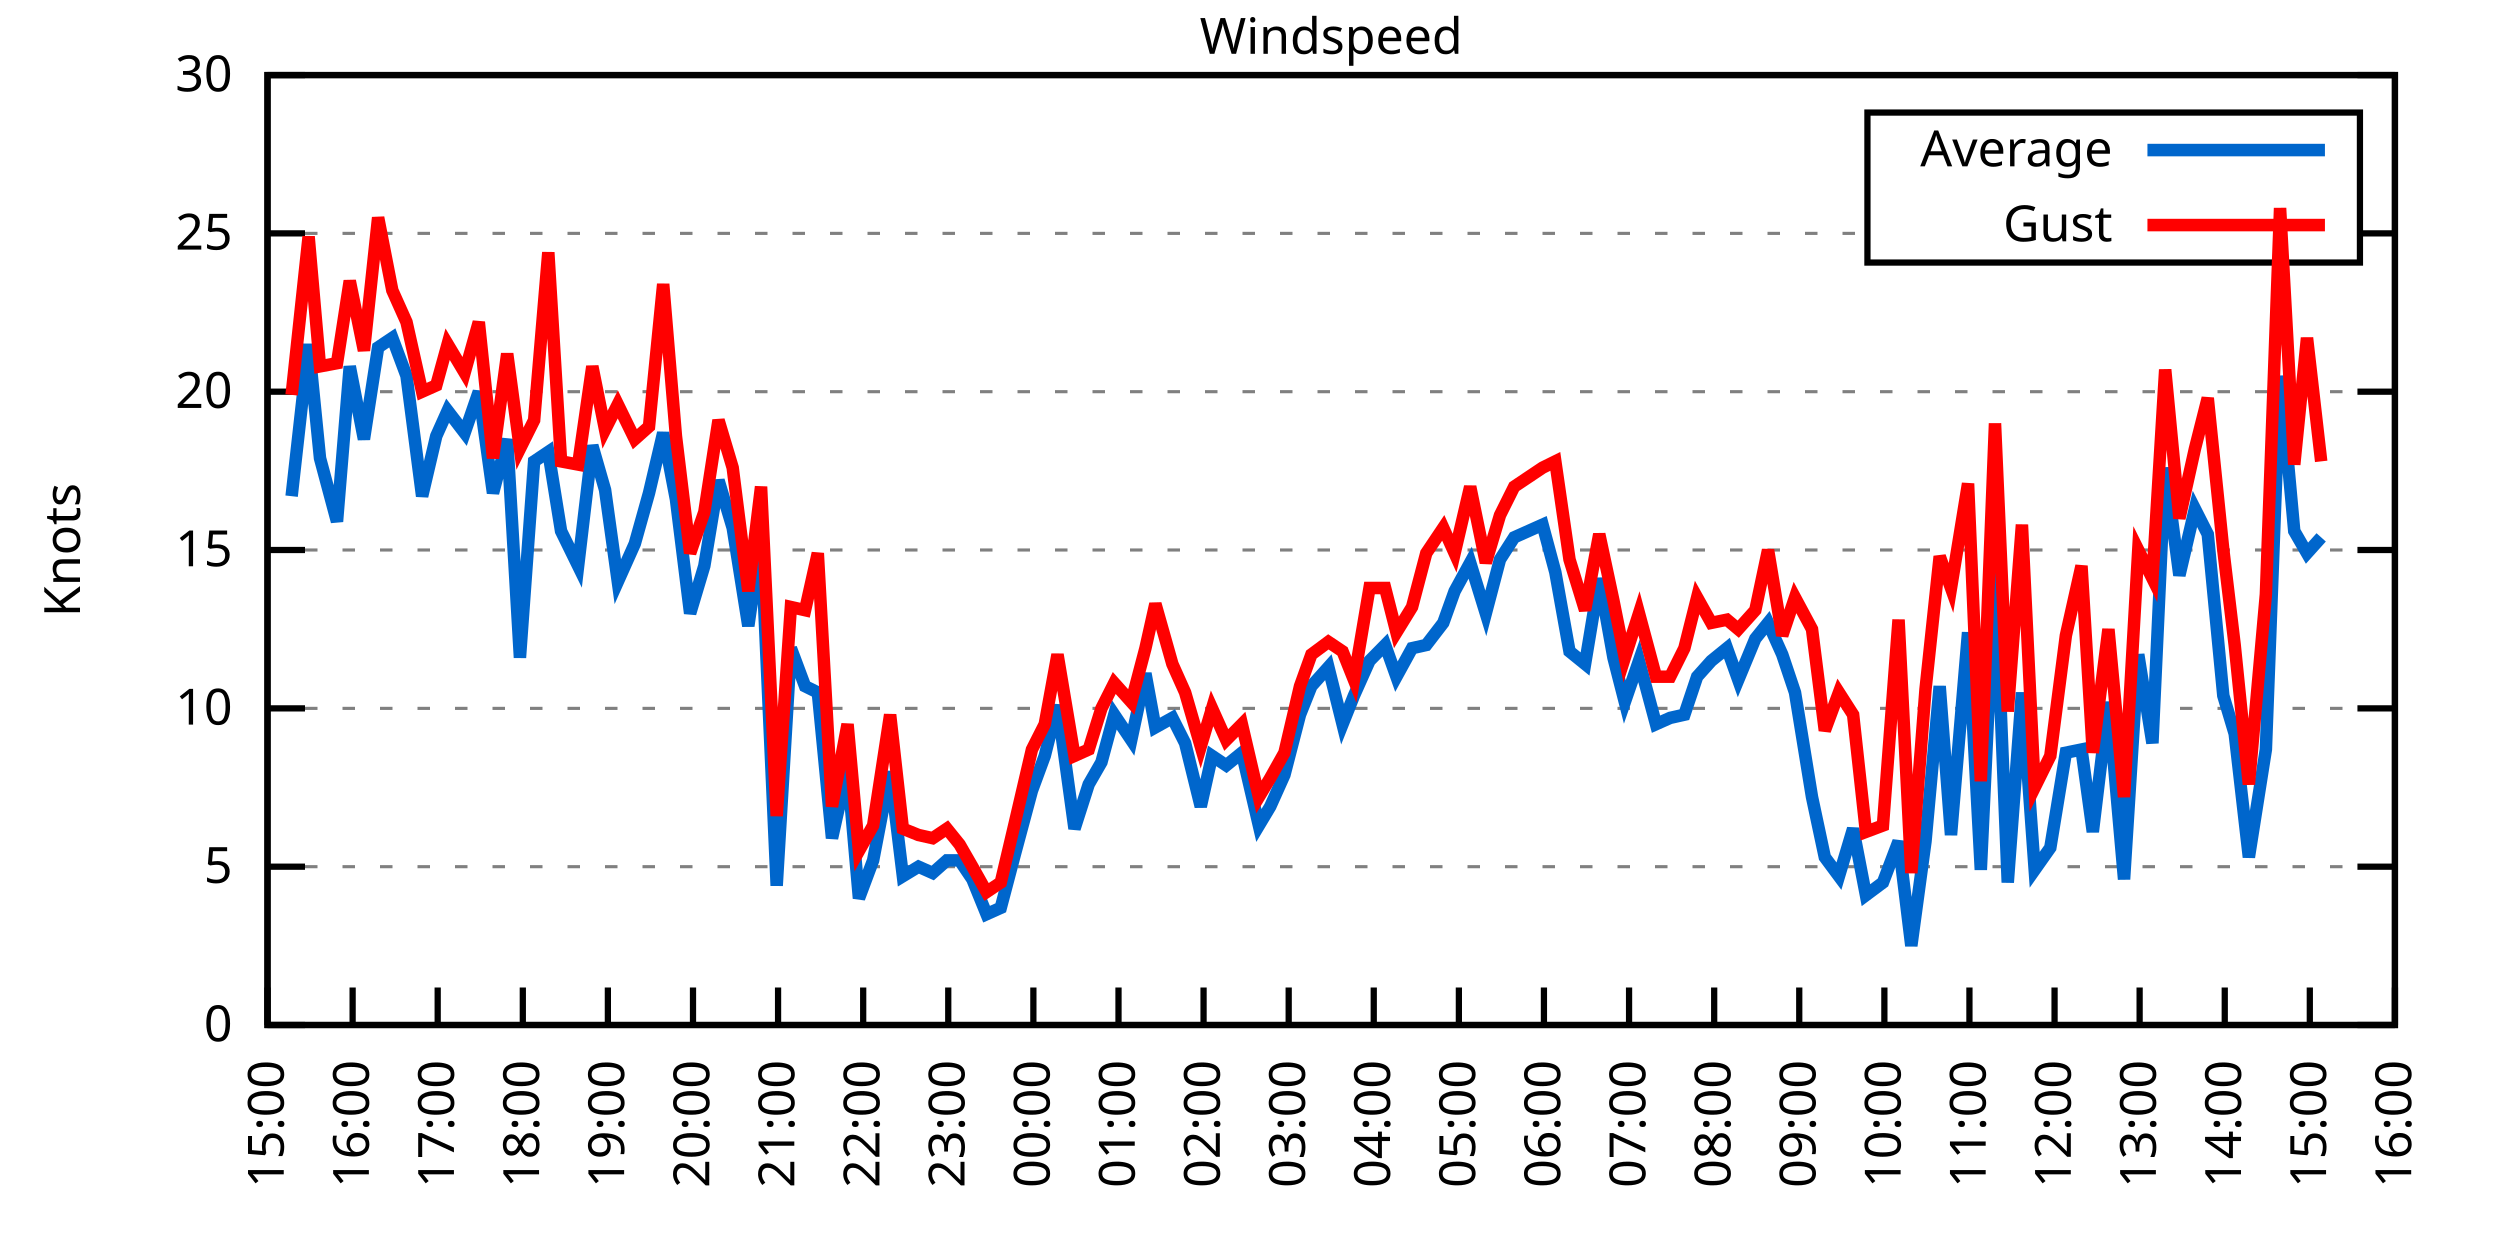
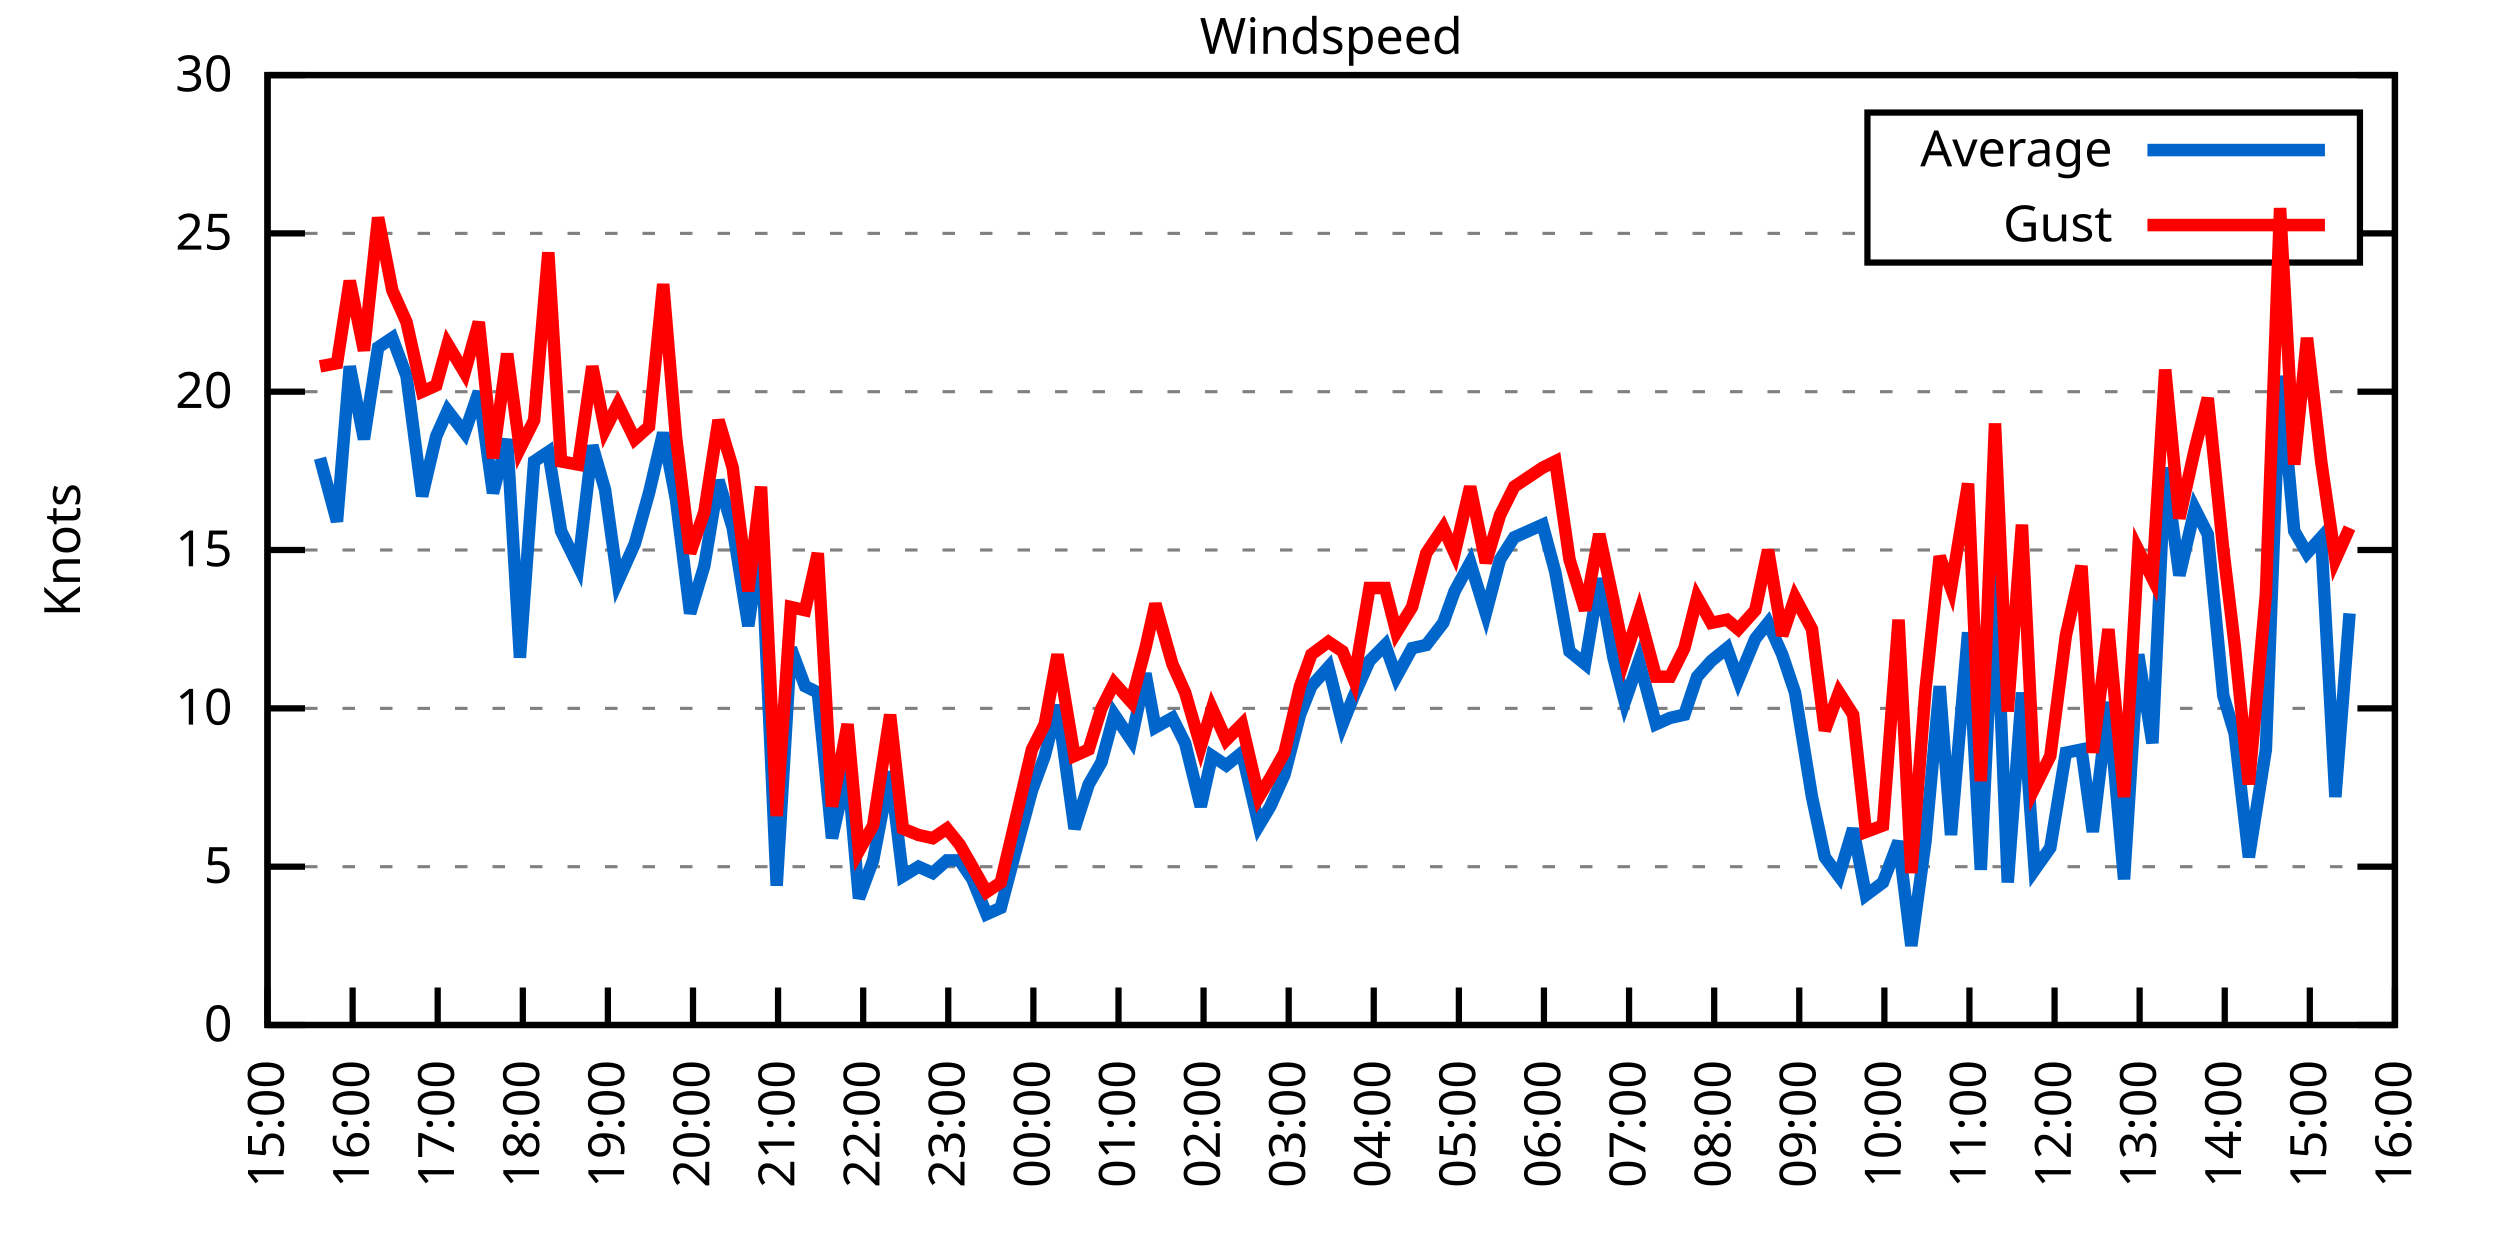
<svg xmlns="http://www.w3.org/2000/svg" xmlns:xlink="http://www.w3.org/1999/xlink" width="400" height="200" viewBox="0 0 400 200">
  <g id="gnuplot_canvas">
    <rect x="0" y="0" width="400" height="200" fill="none" />
    <defs>
      <circle id="gpDot" r="0.5" stroke-width="0.5" stroke="currentColor" />
      <path id="gpPt0" stroke-width="0.333" stroke="currentColor" d="M-1,0 h2 M0,-1 v2" />
      <path id="gpPt1" stroke-width="0.333" stroke="currentColor" d="M-1,-1 L1,1 M1,-1 L-1,1" />
      <path id="gpPt2" stroke-width="0.333" stroke="currentColor" d="M-1,0 L1,0 M0,-1 L0,1 M-1,-1 L1,1 M-1,1 L1,-1" />
      <rect id="gpPt3" stroke-width="0.333" stroke="currentColor" x="-1" y="-1" width="2" height="2" />
      <rect id="gpPt4" stroke-width="0.333" stroke="currentColor" fill="currentColor" x="-1" y="-1" width="2" height="2" />
      <circle id="gpPt5" stroke-width="0.333" stroke="currentColor" cx="0" cy="0" r="1" />
      <use xlink:href="#gpPt5" id="gpPt6" fill="currentColor" stroke="none" />
      <path id="gpPt7" stroke-width="0.333" stroke="currentColor" d="M0,-1.33 L-1.33,0.67 L1.33,0.67 z" />
      <use xlink:href="#gpPt7" id="gpPt8" fill="currentColor" stroke="none" />
      <use xlink:href="#gpPt7" id="gpPt9" stroke="currentColor" transform="rotate(180)" />
      <use xlink:href="#gpPt9" id="gpPt10" fill="currentColor" stroke="none" />
      <use xlink:href="#gpPt3" id="gpPt11" stroke="currentColor" transform="rotate(45)" />
      <use xlink:href="#gpPt11" id="gpPt12" fill="currentColor" stroke="none" />
      <path id="gpPt13" stroke-width="0.333" stroke="currentColor" d="M0,1.330 L1.265,0.411 L0.782,-1.067 L-0.782,-1.076 L-1.265,0.411 z" />
      <use xlink:href="#gpPt13" id="gpPt14" fill="currentColor" stroke="none" />
      <filter id="textbox" filterUnits="objectBoundingBox" x="0" y="0" height="1" width="1">
        <feFlood flood-color="white" flood-opacity="1" result="bgnd" />
        <feComposite in="SourceGraphic" in2="bgnd" operator="atop" />
      </filter>
      <filter id="greybox" filterUnits="objectBoundingBox" x="0" y="0" height="1" width="1">
        <feFlood flood-color="lightgrey" flood-opacity="1" result="grey" />
        <feComposite in="SourceGraphic" in2="grey" operator="atop" />
      </filter>
    </defs>
    <g fill="none" color="white" stroke="currentColor" stroke-width="1.00" stroke-linecap="butt" stroke-linejoin="miter">
</g>
    <g fill="none" color="black" stroke="currentColor" stroke-width="1.00" stroke-linecap="butt" stroke-linejoin="miter">
      <g stroke="none" shape-rendering="crispEdges">
        <polygon fill="rgb(255, 255, 255)" points="42.80,164.00 383.18,164.00 383.18,12.02 42.80,12.02 " />
      </g>
    </g>
    <g fill="none" color="black" stroke="currentColor" stroke-width="1.00" stroke-linecap="butt" stroke-linejoin="miter">
</g>
    <g fill="none" color="black" stroke="black" stroke-width="0.50" stroke-linecap="butt" stroke-linejoin="miter">
</g>
    <g fill="none" color="gray" stroke="currentColor" stroke-width="0.50" stroke-linecap="butt" stroke-linejoin="miter">
      <path stroke="gray" stroke-dasharray="2,4" class="gridline" d="M42.80,164.00 L383.19,164.00  " />
    </g>
    <g fill="none" color="gray" stroke="gray" stroke-width="1.00" stroke-linecap="butt" stroke-linejoin="miter">
</g>
    <g fill="none" color="black" stroke="currentColor" stroke-width="1.00" stroke-linecap="butt" stroke-linejoin="miter">
      <path stroke="black" d="M42.80,164.00 L48.80,164.00 M383.19,164.00 L377.19,164.00  " />
      <g transform="translate(37.20,166.60)" stroke="none" fill="black" font-family="Sans" font-size="8.00" text-anchor="end">
        <text>
          <tspan font-family="Sans"> 0</tspan>
        </text>
      </g>
    </g>
    <g fill="none" color="black" stroke="currentColor" stroke-width="1.00" stroke-linecap="butt" stroke-linejoin="miter">
</g>
    <g fill="none" color="black" stroke="black" stroke-width="0.50" stroke-linecap="butt" stroke-linejoin="miter">
</g>
    <g fill="none" color="gray" stroke="currentColor" stroke-width="0.50" stroke-linecap="butt" stroke-linejoin="miter">
      <path stroke="gray" stroke-dasharray="2,4" class="gridline" d="M42.80,138.67 L383.19,138.67  " />
    </g>
    <g fill="none" color="gray" stroke="gray" stroke-width="1.00" stroke-linecap="butt" stroke-linejoin="miter">
</g>
    <g fill="none" color="black" stroke="currentColor" stroke-width="1.00" stroke-linecap="butt" stroke-linejoin="miter">
      <path stroke="black" d="M42.80,138.67 L48.80,138.67 M383.19,138.67 L377.19,138.67  " />
      <g transform="translate(37.20,141.27)" stroke="none" fill="black" font-family="Sans" font-size="8.00" text-anchor="end">
        <text>
          <tspan font-family="Sans"> 5</tspan>
        </text>
      </g>
    </g>
    <g fill="none" color="black" stroke="currentColor" stroke-width="1.00" stroke-linecap="butt" stroke-linejoin="miter">
</g>
    <g fill="none" color="black" stroke="black" stroke-width="0.50" stroke-linecap="butt" stroke-linejoin="miter">
</g>
    <g fill="none" color="gray" stroke="currentColor" stroke-width="0.50" stroke-linecap="butt" stroke-linejoin="miter">
      <path stroke="gray" stroke-dasharray="2,4" class="gridline" d="M42.80,113.34 L383.19,113.34  " />
    </g>
    <g fill="none" color="gray" stroke="gray" stroke-width="1.00" stroke-linecap="butt" stroke-linejoin="miter">
</g>
    <g fill="none" color="black" stroke="currentColor" stroke-width="1.00" stroke-linecap="butt" stroke-linejoin="miter">
      <path stroke="black" d="M42.80,113.34 L48.80,113.34 M383.19,113.34 L377.19,113.34  " />
      <g transform="translate(37.20,115.94)" stroke="none" fill="black" font-family="Sans" font-size="8.00" text-anchor="end">
        <text>
          <tspan font-family="Sans"> 10</tspan>
        </text>
      </g>
    </g>
    <g fill="none" color="black" stroke="currentColor" stroke-width="1.00" stroke-linecap="butt" stroke-linejoin="miter">
</g>
    <g fill="none" color="black" stroke="black" stroke-width="0.50" stroke-linecap="butt" stroke-linejoin="miter">
</g>
    <g fill="none" color="gray" stroke="currentColor" stroke-width="0.50" stroke-linecap="butt" stroke-linejoin="miter">
      <path stroke="gray" stroke-dasharray="2,4" class="gridline" d="M42.80,88.00 L383.19,88.00  " />
    </g>
    <g fill="none" color="gray" stroke="gray" stroke-width="1.00" stroke-linecap="butt" stroke-linejoin="miter">
</g>
    <g fill="none" color="black" stroke="currentColor" stroke-width="1.00" stroke-linecap="butt" stroke-linejoin="miter">
      <path stroke="black" d="M42.80,88.00 L48.80,88.00 M383.19,88.00 L377.19,88.00  " />
      <g transform="translate(37.20,90.60)" stroke="none" fill="black" font-family="Sans" font-size="8.00" text-anchor="end">
        <text>
          <tspan font-family="Sans"> 15</tspan>
        </text>
      </g>
    </g>
    <g fill="none" color="black" stroke="currentColor" stroke-width="1.00" stroke-linecap="butt" stroke-linejoin="miter">
</g>
    <g fill="none" color="black" stroke="black" stroke-width="0.50" stroke-linecap="butt" stroke-linejoin="miter">
</g>
    <g fill="none" color="gray" stroke="currentColor" stroke-width="0.50" stroke-linecap="butt" stroke-linejoin="miter">
      <path stroke="gray" stroke-dasharray="2,4" class="gridline" d="M42.80,62.67 L383.19,62.67  " />
    </g>
    <g fill="none" color="gray" stroke="gray" stroke-width="1.00" stroke-linecap="butt" stroke-linejoin="miter">
</g>
    <g fill="none" color="black" stroke="currentColor" stroke-width="1.00" stroke-linecap="butt" stroke-linejoin="miter">
      <path stroke="black" d="M42.80,62.67 L48.80,62.67 M383.19,62.67 L377.19,62.67  " />
      <g transform="translate(37.20,65.27)" stroke="none" fill="black" font-family="Sans" font-size="8.00" text-anchor="end">
        <text>
          <tspan font-family="Sans"> 20</tspan>
        </text>
      </g>
    </g>
    <g fill="none" color="black" stroke="currentColor" stroke-width="1.00" stroke-linecap="butt" stroke-linejoin="miter">
</g>
    <g fill="none" color="black" stroke="black" stroke-width="0.50" stroke-linecap="butt" stroke-linejoin="miter">
</g>
    <g fill="none" color="gray" stroke="currentColor" stroke-width="0.50" stroke-linecap="butt" stroke-linejoin="miter">
      <path stroke="gray" stroke-dasharray="2,4" class="gridline" d="M42.80,37.34 L298.79,37.34 M377.59,37.34 L383.19,37.34  " />
    </g>
    <g fill="none" color="gray" stroke="gray" stroke-width="1.00" stroke-linecap="butt" stroke-linejoin="miter">
</g>
    <g fill="none" color="black" stroke="currentColor" stroke-width="1.00" stroke-linecap="butt" stroke-linejoin="miter">
      <path stroke="black" d="M42.80,37.34 L48.80,37.34 M383.19,37.34 L377.19,37.34  " />
      <g transform="translate(37.20,39.94)" stroke="none" fill="black" font-family="Sans" font-size="8.00" text-anchor="end">
        <text>
          <tspan font-family="Sans"> 25</tspan>
        </text>
      </g>
    </g>
    <g fill="none" color="black" stroke="currentColor" stroke-width="1.00" stroke-linecap="butt" stroke-linejoin="miter">
</g>
    <g fill="none" color="black" stroke="black" stroke-width="0.50" stroke-linecap="butt" stroke-linejoin="miter">
</g>
    <g fill="none" color="gray" stroke="currentColor" stroke-width="0.50" stroke-linecap="butt" stroke-linejoin="miter">
      <path stroke="gray" stroke-dasharray="2,4" class="gridline" d="M42.80,12.01 L383.19,12.01  " />
    </g>
    <g fill="none" color="gray" stroke="gray" stroke-width="1.00" stroke-linecap="butt" stroke-linejoin="miter">
</g>
    <g fill="none" color="black" stroke="currentColor" stroke-width="1.00" stroke-linecap="butt" stroke-linejoin="miter">
      <path stroke="black" d="M42.80,12.01 L48.80,12.01 M383.19,12.01 L377.19,12.01  " />
      <g transform="translate(37.20,14.61)" stroke="none" fill="black" font-family="Sans" font-size="8.00" text-anchor="end">
        <text>
          <tspan font-family="Sans"> 30</tspan>
        </text>
      </g>
    </g>
    <g fill="none" color="black" stroke="currentColor" stroke-width="1.00" stroke-linecap="butt" stroke-linejoin="miter">
      <path stroke="black" d="M42.80,164.00 L42.80,158.00  " />
      <g transform="translate(45.40,169.60) rotate(270.00)" stroke="none" fill="black" font-family="Sans" font-size="8.00" text-anchor="end">
        <text>
          <tspan font-family="Sans">15:00</tspan>
        </text>
      </g>
    </g>
    <g fill="none" color="black" stroke="currentColor" stroke-width="1.00" stroke-linecap="butt" stroke-linejoin="miter">
      <path stroke="black" d="M56.42,164.00 L56.42,158.00  " />
      <g transform="translate(59.02,169.60) rotate(270.00)" stroke="none" fill="black" font-family="Sans" font-size="8.00" text-anchor="end">
        <text>
          <tspan font-family="Sans">16:00</tspan>
        </text>
      </g>
    </g>
    <g fill="none" color="black" stroke="currentColor" stroke-width="1.00" stroke-linecap="butt" stroke-linejoin="miter">
      <path stroke="black" d="M70.03,164.00 L70.03,158.00  " />
      <g transform="translate(72.63,169.60) rotate(270.00)" stroke="none" fill="black" font-family="Sans" font-size="8.00" text-anchor="end">
        <text>
          <tspan font-family="Sans">17:00</tspan>
        </text>
      </g>
    </g>
    <g fill="none" color="black" stroke="currentColor" stroke-width="1.00" stroke-linecap="butt" stroke-linejoin="miter">
      <path stroke="black" d="M83.65,164.00 L83.65,158.00  " />
      <g transform="translate(86.25,169.60) rotate(270.00)" stroke="none" fill="black" font-family="Sans" font-size="8.00" text-anchor="end">
        <text>
          <tspan font-family="Sans">18:00</tspan>
        </text>
      </g>
    </g>
    <g fill="none" color="black" stroke="currentColor" stroke-width="1.00" stroke-linecap="butt" stroke-linejoin="miter">
      <path stroke="black" d="M97.26,164.00 L97.26,158.00  " />
      <g transform="translate(99.86,169.60) rotate(270.00)" stroke="none" fill="black" font-family="Sans" font-size="8.00" text-anchor="end">
        <text>
          <tspan font-family="Sans">19:00</tspan>
        </text>
      </g>
    </g>
    <g fill="none" color="black" stroke="currentColor" stroke-width="1.00" stroke-linecap="butt" stroke-linejoin="miter">
      <path stroke="black" d="M110.88,164.00 L110.88,158.00  " />
      <g transform="translate(113.48,169.60) rotate(270.00)" stroke="none" fill="black" font-family="Sans" font-size="8.00" text-anchor="end">
        <text>
          <tspan font-family="Sans">20:00</tspan>
        </text>
      </g>
    </g>
    <g fill="none" color="black" stroke="currentColor" stroke-width="1.00" stroke-linecap="butt" stroke-linejoin="miter">
      <path stroke="black" d="M124.49,164.00 L124.49,158.00  " />
      <g transform="translate(127.09,169.60) rotate(270.00)" stroke="none" fill="black" font-family="Sans" font-size="8.00" text-anchor="end">
        <text>
          <tspan font-family="Sans">21:00</tspan>
        </text>
      </g>
    </g>
    <g fill="none" color="black" stroke="currentColor" stroke-width="1.00" stroke-linecap="butt" stroke-linejoin="miter">
      <path stroke="black" d="M138.11,164.00 L138.11,158.00  " />
      <g transform="translate(140.71,169.60) rotate(270.00)" stroke="none" fill="black" font-family="Sans" font-size="8.00" text-anchor="end">
        <text>
          <tspan font-family="Sans">22:00</tspan>
        </text>
      </g>
    </g>
    <g fill="none" color="black" stroke="currentColor" stroke-width="1.00" stroke-linecap="butt" stroke-linejoin="miter">
      <path stroke="black" d="M151.72,164.00 L151.72,158.00  " />
      <g transform="translate(154.32,169.60) rotate(270.00)" stroke="none" fill="black" font-family="Sans" font-size="8.00" text-anchor="end">
        <text>
          <tspan font-family="Sans">23:00</tspan>
        </text>
      </g>
    </g>
    <g fill="none" color="black" stroke="currentColor" stroke-width="1.00" stroke-linecap="butt" stroke-linejoin="miter">
      <path stroke="black" d="M165.34,164.00 L165.34,158.00  " />
      <g transform="translate(167.94,169.60) rotate(270.00)" stroke="none" fill="black" font-family="Sans" font-size="8.00" text-anchor="end">
        <text>
          <tspan font-family="Sans">00:00</tspan>
        </text>
      </g>
    </g>
    <g fill="none" color="black" stroke="currentColor" stroke-width="1.00" stroke-linecap="butt" stroke-linejoin="miter">
      <path stroke="black" d="M178.96,164.00 L178.96,158.00  " />
      <g transform="translate(181.56,169.60) rotate(270.00)" stroke="none" fill="black" font-family="Sans" font-size="8.00" text-anchor="end">
        <text>
          <tspan font-family="Sans">01:00</tspan>
        </text>
      </g>
    </g>
    <g fill="none" color="black" stroke="currentColor" stroke-width="1.00" stroke-linecap="butt" stroke-linejoin="miter">
      <path stroke="black" d="M192.57,164.00 L192.57,158.00  " />
      <g transform="translate(195.17,169.60) rotate(270.00)" stroke="none" fill="black" font-family="Sans" font-size="8.00" text-anchor="end">
        <text>
          <tspan font-family="Sans">02:00</tspan>
        </text>
      </g>
    </g>
    <g fill="none" color="black" stroke="currentColor" stroke-width="1.00" stroke-linecap="butt" stroke-linejoin="miter">
      <path stroke="black" d="M206.19,164.00 L206.19,158.00  " />
      <g transform="translate(208.79,169.60) rotate(270.00)" stroke="none" fill="black" font-family="Sans" font-size="8.00" text-anchor="end">
        <text>
          <tspan font-family="Sans">03:00</tspan>
        </text>
      </g>
    </g>
    <g fill="none" color="black" stroke="currentColor" stroke-width="1.00" stroke-linecap="butt" stroke-linejoin="miter">
      <path stroke="black" d="M219.80,164.00 L219.80,158.00  " />
      <g transform="translate(222.40,169.60) rotate(270.00)" stroke="none" fill="black" font-family="Sans" font-size="8.00" text-anchor="end">
        <text>
          <tspan font-family="Sans">04:00</tspan>
        </text>
      </g>
    </g>
    <g fill="none" color="black" stroke="currentColor" stroke-width="1.00" stroke-linecap="butt" stroke-linejoin="miter">
      <path stroke="black" d="M233.42,164.00 L233.42,158.00  " />
      <g transform="translate(236.02,169.60) rotate(270.00)" stroke="none" fill="black" font-family="Sans" font-size="8.00" text-anchor="end">
        <text>
          <tspan font-family="Sans">05:00</tspan>
        </text>
      </g>
    </g>
    <g fill="none" color="black" stroke="currentColor" stroke-width="1.00" stroke-linecap="butt" stroke-linejoin="miter">
      <path stroke="black" d="M247.03,164.00 L247.03,158.00  " />
      <g transform="translate(249.63,169.60) rotate(270.00)" stroke="none" fill="black" font-family="Sans" font-size="8.00" text-anchor="end">
        <text>
          <tspan font-family="Sans">06:00</tspan>
        </text>
      </g>
    </g>
    <g fill="none" color="black" stroke="currentColor" stroke-width="1.00" stroke-linecap="butt" stroke-linejoin="miter">
      <path stroke="black" d="M260.65,164.00 L260.65,158.00  " />
      <g transform="translate(263.25,169.60) rotate(270.00)" stroke="none" fill="black" font-family="Sans" font-size="8.00" text-anchor="end">
        <text>
          <tspan font-family="Sans">07:00</tspan>
        </text>
      </g>
    </g>
    <g fill="none" color="black" stroke="currentColor" stroke-width="1.00" stroke-linecap="butt" stroke-linejoin="miter">
      <path stroke="black" d="M274.27,164.00 L274.27,158.00  " />
      <g transform="translate(276.87,169.60) rotate(270.00)" stroke="none" fill="black" font-family="Sans" font-size="8.00" text-anchor="end">
        <text>
          <tspan font-family="Sans">08:00</tspan>
        </text>
      </g>
    </g>
    <g fill="none" color="black" stroke="currentColor" stroke-width="1.00" stroke-linecap="butt" stroke-linejoin="miter">
      <path stroke="black" d="M287.88,164.00 L287.88,158.00  " />
      <g transform="translate(290.48,169.60) rotate(270.00)" stroke="none" fill="black" font-family="Sans" font-size="8.00" text-anchor="end">
        <text>
          <tspan font-family="Sans">09:00</tspan>
        </text>
      </g>
    </g>
    <g fill="none" color="black" stroke="currentColor" stroke-width="1.00" stroke-linecap="butt" stroke-linejoin="miter">
      <path stroke="black" d="M301.50,164.00 L301.50,158.00  " />
      <g transform="translate(304.10,169.60) rotate(270.00)" stroke="none" fill="black" font-family="Sans" font-size="8.00" text-anchor="end">
        <text>
          <tspan font-family="Sans">10:00</tspan>
        </text>
      </g>
    </g>
    <g fill="none" color="black" stroke="currentColor" stroke-width="1.00" stroke-linecap="butt" stroke-linejoin="miter">
      <path stroke="black" d="M315.11,164.00 L315.11,158.00  " />
      <g transform="translate(317.71,169.60) rotate(270.00)" stroke="none" fill="black" font-family="Sans" font-size="8.00" text-anchor="end">
        <text>
          <tspan font-family="Sans">11:00</tspan>
        </text>
      </g>
    </g>
    <g fill="none" color="black" stroke="currentColor" stroke-width="1.00" stroke-linecap="butt" stroke-linejoin="miter">
      <path stroke="black" d="M328.73,164.00 L328.73,158.00  " />
      <g transform="translate(331.33,169.60) rotate(270.00)" stroke="none" fill="black" font-family="Sans" font-size="8.00" text-anchor="end">
        <text>
          <tspan font-family="Sans">12:00</tspan>
        </text>
      </g>
    </g>
    <g fill="none" color="black" stroke="currentColor" stroke-width="1.00" stroke-linecap="butt" stroke-linejoin="miter">
      <path stroke="black" d="M342.34,164.00 L342.34,158.00  " />
      <g transform="translate(344.94,169.60) rotate(270.00)" stroke="none" fill="black" font-family="Sans" font-size="8.00" text-anchor="end">
        <text>
          <tspan font-family="Sans">13:00</tspan>
        </text>
      </g>
    </g>
    <g fill="none" color="black" stroke="currentColor" stroke-width="1.00" stroke-linecap="butt" stroke-linejoin="miter">
      <path stroke="black" d="M355.96,164.00 L355.96,158.00  " />
      <g transform="translate(358.56,169.60) rotate(270.00)" stroke="none" fill="black" font-family="Sans" font-size="8.00" text-anchor="end">
        <text>
          <tspan font-family="Sans">14:00</tspan>
        </text>
      </g>
    </g>
    <g fill="none" color="black" stroke="currentColor" stroke-width="1.00" stroke-linecap="butt" stroke-linejoin="miter">
      <path stroke="black" d="M369.57,164.00 L369.57,158.00  " />
      <g transform="translate(372.17,169.60) rotate(270.00)" stroke="none" fill="black" font-family="Sans" font-size="8.00" text-anchor="end">
        <text>
          <tspan font-family="Sans">15:00</tspan>
        </text>
      </g>
    </g>
    <g fill="none" color="black" stroke="currentColor" stroke-width="1.00" stroke-linecap="butt" stroke-linejoin="miter">
      <path stroke="black" d="M383.19,164.00 L383.19,158.00  " />
      <g transform="translate(385.79,169.60) rotate(270.00)" stroke="none" fill="black" font-family="Sans" font-size="8.00" text-anchor="end">
        <text>
          <tspan font-family="Sans">16:00</tspan>
        </text>
      </g>
    </g>
    <g fill="none" color="black" stroke="currentColor" stroke-width="1.00" stroke-linecap="butt" stroke-linejoin="miter">
</g>
    <g fill="none" color="black" stroke="currentColor" stroke-width="1.00" stroke-linecap="butt" stroke-linejoin="miter">
      <path stroke="black" d="M42.80,12.01 L42.80,164.00 L383.19,164.00 L383.19,12.01 L42.80,12.01 Z  " />
    </g>
    <g fill="none" color="black" stroke="currentColor" stroke-width="1.00" stroke-linecap="butt" stroke-linejoin="miter">
</g>
    <g fill="none" color="black" stroke="currentColor" stroke-width="1.00" stroke-linecap="butt" stroke-linejoin="miter">
      <path stroke="black" d="M298.79,42.01 L298.79,18.01 L377.59,18.01 L377.59,42.01 L298.79,42.01 Z  " />
    </g>
    <g id="Windspeed_plot_1">
      <g fill="none" color="white" stroke="black" stroke-width="2.00" stroke-linecap="butt" stroke-linejoin="miter">
</g>
      <g fill="none" color="black" stroke="currentColor" stroke-width="2.00" stroke-linecap="butt" stroke-linejoin="miter">
        <g transform="translate(337.99,26.61)" stroke="none" fill="black" font-family="Sans" font-size="8.00" text-anchor="end">
          <text>
            <tspan font-family="Sans">Average</tspan>
          </text>
        </g>
      </g>
      <g fill="none" color="black" stroke="currentColor" stroke-width="2.00" stroke-linecap="butt" stroke-linejoin="miter">
-         <path stroke="rgb(  0, 102, 204)" d="M343.59,24.01 L371.99,24.01 M46.66,79.39 L49.38,55.07 L51.20,73.31 L53.92,83.45 L55.96,58.62 L58.23,70.27   L60.50,55.58 L62.77,54.06 L65.04,60.14 L67.54,79.39 L69.80,69.77 L71.62,65.71 L74.34,69.26 L76.61,62.67   L78.88,78.89 L81.15,70.27 L83.19,105.23 L85.46,73.82 L87.73,72.30 L89.77,84.97 L92.50,90.54 L94.77,71.29   L96.81,78.38 L98.85,93.07 L101.57,86.99 L103.84,78.89 L106.11,69.26 L108.15,79.90 L110.42,98.14 L112.69,90.54   L114.96,76.86 L117.23,84.46 L119.73,100.16 L121.77,85.98 L124.27,141.71 L126.54,103.71 L128.81,109.79 L130.85,110.80   L133.12,134.11 L135.61,122.96 L137.43,143.73 L139.70,137.66 L142.42,123.47 L144.46,140.19 L146.96,138.67 L149.23,139.68   L151.50,137.66 L153.54,137.66 L155.58,140.69 L157.85,146.27 L160.12,145.25 L162.39,136.64 L165.11,126.51 L167.16,120.94   L169.20,112.83 L171.92,132.59 L174.19,125.50 L176.23,121.95 L178.28,114.35 L181.00,118.40 L183.27,107.76 L184.86,116.38   L187.58,114.86 L189.62,118.91 L192.12,129.04 L193.93,120.94 L196.20,122.46 L198.70,120.43 L201.42,132.08 L203.24,129.04   L205.51,123.98 L208.00,114.35 L209.82,109.79 L212.54,106.75 L214.81,115.87 L216.63,111.31 L219.12,105.74 L221.62,103.20   L223.43,108.27 L225.93,103.71 L228.20,103.20 L230.92,99.66 L232.74,94.59 L235.23,90.03 L237.73,98.14 L240.00,89.52   L242.27,85.98 L246.81,83.95 L248.85,91.55 L251.12,104.22 L253.61,106.24 L255.88,92.56 L258.15,105.23 L259.97,112.32   L262.24,105.74 L264.96,115.87 L267.23,114.86 L269.50,114.35 L271.54,108.27 L273.81,105.74 L276.31,103.71 L278.12,108.78   L280.85,102.19 L282.89,99.66 L285.16,104.72 L287.20,110.80 L289.92,127.52 L291.97,137.15 L294.23,140.19 L296.50,132.59   L298.55,143.23 L301.27,141.20 L303.77,134.62 L305.81,151.33 L308.08,134.62 L310.35,109.79 L312.16,133.60 L314.89,101.18   L316.93,139.17 L319.20,91.04 L321.24,141.20 L323.51,110.80 L325.55,139.17 L328.05,135.63 L330.54,120.43 L333.04,119.92   L334.85,133.10 L337.35,112.32 L339.85,140.69 L342.12,104.72 L344.39,118.91 L346.43,74.83 L348.70,92.06 L351.19,81.42   L353.24,85.47 L355.73,111.31 L357.55,117.39 L359.82,137.15 L362.54,119.92 L364.81,60.14 L367.08,84.97 L369.12,88.51   L371.39,85.98  " />
+         <path stroke="rgb(  0, 102, 204)" d="M343.59,24.01 L371.99,24.01 M51.20,73.31 L53.92,83.45 L55.96,58.62 L58.23,70.27 L60.50,55.58 L62.77,54.06   L65.04,60.14 L67.54,79.39 L69.80,69.77 L71.62,65.71 L74.34,69.26 L76.61,62.67 L78.88,78.89 L81.15,70.27   L83.19,105.23 L85.46,73.82 L87.73,72.30 L89.77,84.97 L92.50,90.54 L94.77,71.29 L96.81,78.38 L98.85,93.07   L101.57,86.99 L103.84,78.89 L106.11,69.26 L108.15,79.90 L110.42,98.14 L112.69,90.54 L114.96,76.86 L117.23,84.46   L119.73,100.16 L121.77,85.98 L124.27,141.71 L126.54,103.71 L128.81,109.79 L130.85,110.80 L133.12,134.11 L135.61,122.96   L137.43,143.73 L139.70,137.66 L142.42,123.47 L144.46,140.19 L146.96,138.67 L149.23,139.68 L151.50,137.66 L153.54,137.66   L155.58,140.69 L157.85,146.27 L160.12,145.25 L162.39,136.64 L165.11,126.51 L167.16,120.94 L169.20,112.83 L171.92,132.59   L174.19,125.50 L176.23,121.95 L178.28,114.35 L181.00,118.40 L183.27,107.76 L184.86,116.38 L187.58,114.86 L189.62,118.91   L192.12,129.04 L193.93,120.94 L196.20,122.46 L198.70,120.43 L201.42,132.08 L203.24,129.04 L205.51,123.98 L208.00,114.35   L209.82,109.79 L212.54,106.75 L214.81,115.87 L216.63,111.31 L219.12,105.74 L221.62,103.20 L223.43,108.27 L225.93,103.71   L228.20,103.20 L230.92,99.66 L232.74,94.59 L235.23,90.03 L237.73,98.14 L240.00,89.52 L242.27,85.98 L246.81,83.95   L248.85,91.55 L251.12,104.22 L253.61,106.24 L255.88,92.56 L258.15,105.23 L259.97,112.32 L262.24,105.74 L264.96,115.87   L267.23,114.86 L269.50,114.35 L271.54,108.27 L273.81,105.74 L276.31,103.71 L278.12,108.78 L280.85,102.19 L282.89,99.66   L285.16,104.72 L287.20,110.80 L289.92,127.52 L291.97,137.15 L294.23,140.19 L296.50,132.59 L298.55,143.23 L301.27,141.20   L303.77,134.62 L305.81,151.33 L308.08,134.62 L310.35,109.79 L312.16,133.60 L314.89,101.18 L316.93,139.17 L319.20,91.04   L321.24,141.20 L323.51,110.80 L325.55,139.17 L328.05,135.63 L330.54,120.43 L333.04,119.92 L334.85,133.10 L337.35,112.32   L339.85,140.69 L342.12,104.72 L344.39,118.91 L346.43,74.83 L348.70,92.06 L351.19,81.42 L353.24,85.47 L355.73,111.31   L357.55,117.39 L359.82,137.15 L362.54,119.92 L364.81,60.14 L367.08,84.97 L369.12,88.51 L371.39,85.98 L373.66,127.52   L375.93,98.14  " />
      </g>
    </g>
    <g id="Windspeed_plot_2">
      <g fill="none" color="black" stroke="currentColor" stroke-width="2.00" stroke-linecap="butt" stroke-linejoin="miter">
        <g transform="translate(337.99,38.61)" stroke="none" fill="black" font-family="Sans" font-size="8.00" text-anchor="end">
          <text>
            <tspan font-family="Sans">Gust</tspan>
          </text>
        </g>
      </g>
      <g fill="none" color="black" stroke="currentColor" stroke-width="2.00" stroke-linecap="butt" stroke-linejoin="miter">
-         <path stroke="rgb(255,   0,   0)" d="M343.59,36.01 L371.99,36.01 M46.66,63.18 L49.38,37.85 L51.20,58.62 L53.92,58.11 L55.96,44.94 L58.23,56.09   L60.50,34.81 L62.77,46.46 L65.04,51.53 L67.54,62.67 L69.80,61.66 L71.62,55.07 L74.34,59.63 L76.61,51.53   L78.88,73.31 L81.15,56.59 L83.19,71.79 L85.46,67.23 L87.73,40.38 L89.77,73.82 L92.50,74.33 L94.77,58.62   L96.81,68.75 L98.85,64.70 L101.57,70.27 L103.84,68.25 L106.11,45.45 L108.15,69.77 L110.42,88.51 L112.69,81.93   L114.96,67.23 L117.23,74.83 L119.73,94.59 L121.77,77.87 L124.27,130.56 L126.54,97.12 L128.81,97.63 L130.85,88.51   L133.12,129.04 L135.61,115.87 L137.43,136.14 L139.70,132.08 L142.42,114.35 L144.46,132.59 L146.96,133.60 L149.23,134.11   L151.50,132.59 L153.54,135.12 L155.58,138.67 L157.85,142.72 L160.12,141.20 L162.39,131.58 L165.11,119.92 L167.16,115.87   L169.20,104.72 L171.92,120.94 L174.19,119.92 L176.23,113.34 L178.28,109.28 L181.00,112.32 L183.27,103.71 L184.86,96.62   L187.58,106.24 L189.62,110.80 L192.12,119.42 L193.93,113.34 L196.20,118.40 L198.70,115.87 L201.42,127.52 L203.24,124.48   L205.51,120.43 L208.00,109.79 L209.82,104.72 L212.54,102.70 L214.81,104.22 L216.63,108.78 L219.12,94.08 L221.62,94.08   L223.43,101.18 L225.93,97.12 L228.20,88.51 L230.92,84.46 L232.74,88.51 L235.23,77.87 L237.73,90.03 L240.00,82.43   L242.27,77.87 L246.81,74.83 L248.85,73.82 L251.12,89.52 L253.61,97.63 L255.88,85.47 L258.15,96.11 L259.97,105.23   L262.24,98.14 L264.96,108.27 L267.23,108.27 L269.50,103.71 L271.54,95.60 L273.81,99.66 L276.31,99.15 L278.12,100.67   L280.85,97.63 L282.89,88.00 L285.16,101.68 L287.20,95.60 L289.92,100.67 L291.97,116.88 L294.23,110.80 L296.50,114.35   L298.55,133.10 L301.27,132.08 L303.77,99.15 L305.81,139.68 L308.08,110.30 L310.35,89.02 L312.16,94.08 L314.89,77.37   L316.93,124.99 L319.20,67.74 L321.24,113.84 L323.51,83.95 L325.55,126.00 L328.05,120.94 L330.54,101.68 L333.04,90.54   L334.85,120.43 L337.35,100.67 L339.85,127.52 L342.12,88.00 L344.39,92.56 L346.43,59.13 L348.70,82.94 L351.19,71.79   L353.24,63.69 L355.73,88.00 L357.55,103.20 L359.82,125.50 L362.54,95.10 L364.81,33.29 L367.08,74.33 L369.12,54.06   L371.39,73.82  " />
+         <path stroke="rgb(255,   0,   0)" d="M343.59,36.01 L371.99,36.01 M51.20,58.62 L53.92,58.11 L55.96,44.94 L58.23,56.09 L60.50,34.81 L62.77,46.46   L65.04,51.53 L67.54,62.67 L69.80,61.66 L71.62,55.07 L74.34,59.63 L76.61,51.53 L78.88,73.31 L81.15,56.59   L83.19,71.79 L85.46,67.23 L87.73,40.38 L89.77,73.82 L92.50,74.33 L94.77,58.62 L96.81,68.75 L98.85,64.70   L101.57,70.27 L103.84,68.25 L106.11,45.45 L108.15,69.77 L110.42,88.51 L112.69,81.93 L114.96,67.23 L117.23,74.83   L119.73,94.59 L121.77,77.87 L124.27,130.56 L126.54,97.12 L128.81,97.63 L130.85,88.51 L133.12,129.04 L135.61,115.87   L137.43,136.14 L139.70,132.08 L142.42,114.35 L144.46,132.59 L146.96,133.60 L149.23,134.11 L151.50,132.59 L153.54,135.12   L155.58,138.67 L157.85,142.72 L160.12,141.20 L162.39,131.58 L165.11,119.92 L167.16,115.87 L169.20,104.72 L171.92,120.94   L174.19,119.92 L176.23,113.34 L178.28,109.28 L181.00,112.32 L183.27,103.71 L184.86,96.62 L187.58,106.24 L189.62,110.80   L192.12,119.42 L193.93,113.34 L196.20,118.40 L198.70,115.87 L201.42,127.52 L203.24,124.48 L205.51,120.43 L208.00,109.79   L209.82,104.72 L212.54,102.70 L214.81,104.22 L216.63,108.78 L219.12,94.08 L221.62,94.08 L223.43,101.18 L225.93,97.12   L228.20,88.51 L230.92,84.46 L232.74,88.51 L235.23,77.87 L237.73,90.03 L240.00,82.43 L242.27,77.87 L246.81,74.83   L248.85,73.82 L251.12,89.52 L253.61,97.63 L255.88,85.47 L258.15,96.11 L259.97,105.23 L262.24,98.14 L264.96,108.27   L267.23,108.27 L269.50,103.71 L271.54,95.60 L273.81,99.66 L276.31,99.15 L278.12,100.67 L280.85,97.63 L282.89,88.00   L285.16,101.68 L287.20,95.60 L289.92,100.67 L291.97,116.88 L294.23,110.80 L296.50,114.35 L298.55,133.10 L301.27,132.08   L303.77,99.15 L305.81,139.68 L308.08,110.30 L310.35,89.02 L312.16,94.08 L314.89,77.37 L316.93,124.99 L319.20,67.74   L321.24,113.84 L323.51,83.95 L325.55,126.00 L328.05,120.94 L330.54,101.68 L333.04,90.54 L334.85,120.43 L337.35,100.67   L339.85,127.52 L342.12,88.00 L344.39,92.56 L346.43,59.13 L348.70,82.94 L351.19,71.79 L353.24,63.69 L355.73,88.00   L357.55,103.20 L359.82,125.50 L362.54,95.10 L364.81,33.29 L367.08,74.33 L369.12,54.06 L371.39,73.82 L373.66,89.52   L375.93,84.46  " />
      </g>
    </g>
    <g fill="none" color="black" stroke="currentColor" stroke-width="2.00" stroke-linecap="butt" stroke-linejoin="miter">
</g>
    <g fill="none" color="black" stroke="black" stroke-width="1.00" stroke-linecap="butt" stroke-linejoin="miter">
</g>
    <g fill="none" color="black" stroke="currentColor" stroke-width="1.00" stroke-linecap="butt" stroke-linejoin="miter">
      <path stroke="black" d="M42.80,12.01 L42.80,164.00 L383.19,164.00 L383.19,12.01 L42.80,12.01 Z  " />
      <g transform="translate(12.80,88.01) rotate(270.00)" stroke="none" fill="black" font-family="Sans" font-size="8.00" text-anchor="middle">
        <text>
          <tspan font-family="Sans">Knots</tspan>
        </text>
      </g>
    </g>
    <g fill="none" color="black" stroke="currentColor" stroke-width="1.00" stroke-linecap="butt" stroke-linejoin="miter">
</g>
    <g fill="none" color="black" stroke="currentColor" stroke-width="1.00" stroke-linecap="butt" stroke-linejoin="miter">
      <g transform="translate(212.99,8.61)" stroke="none" fill="black" font-family="Sans" font-size="8.00" text-anchor="middle">
        <text>
          <tspan font-family="Sans">Windspeed</tspan>
        </text>
      </g>
    </g>
    <g fill="none" color="black" stroke="currentColor" stroke-width="1.00" stroke-linecap="butt" stroke-linejoin="miter">
</g>
  </g>
</svg>
